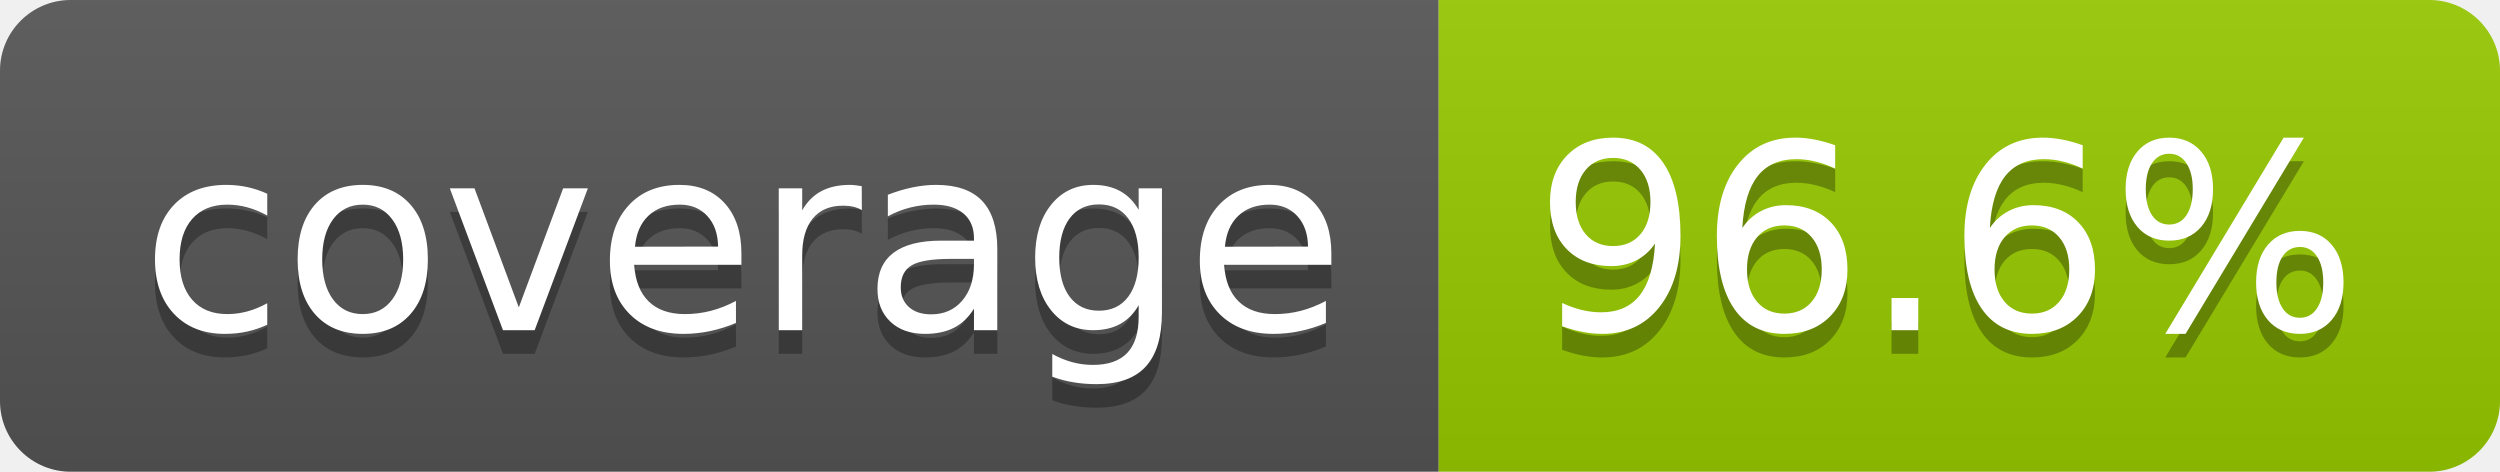
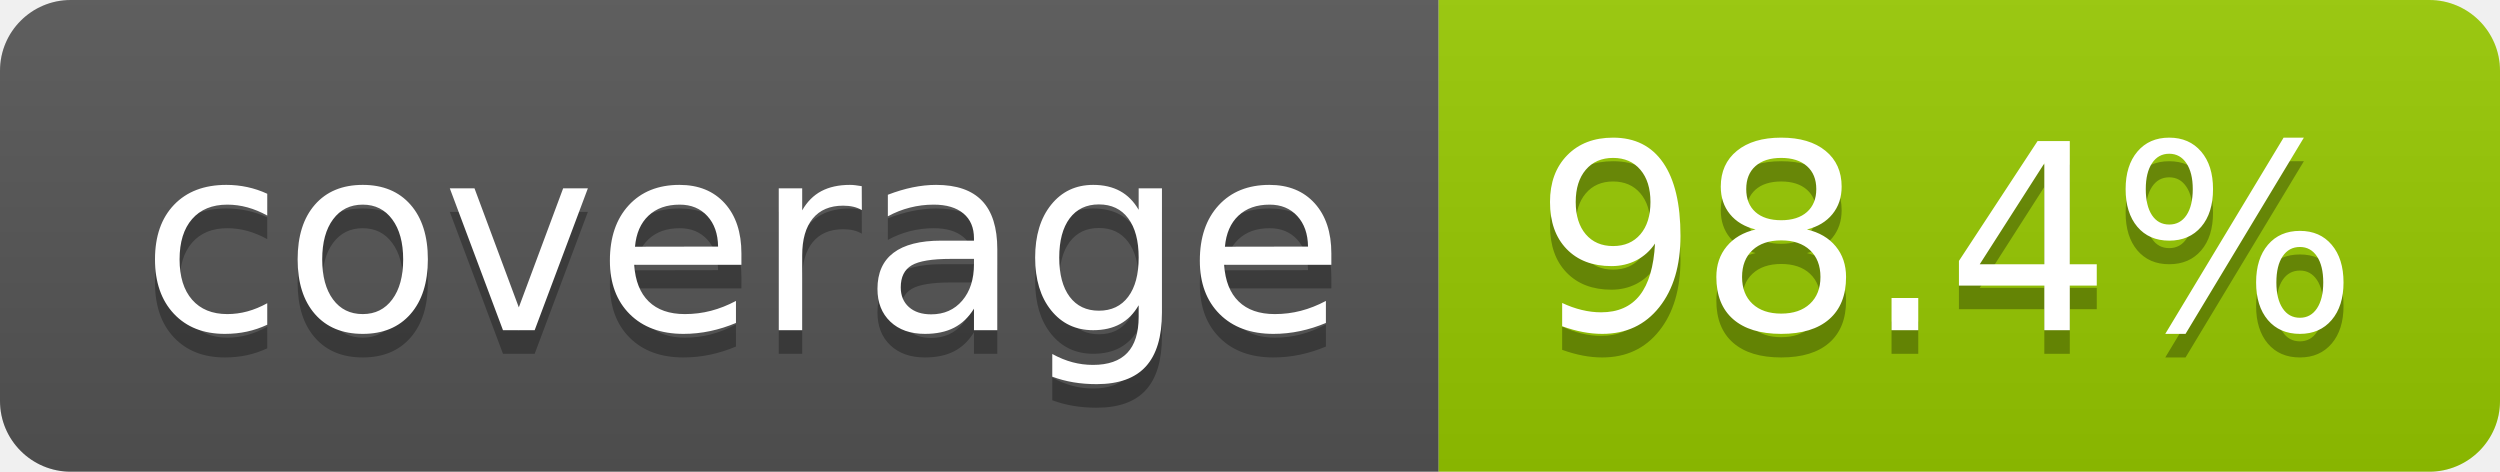
- <svg xmlns="http://www.w3.org/2000/svg" width="106" height="20" role="img" aria-label="coverage: 96.6%">
+ <svg xmlns="http://www.w3.org/2000/svg" width="106" height="20" role="img" aria-label="coverage: 98.4%">
  <linearGradient id="s" x2="0" y2="100%">
    <stop offset="0" stop-color="#bbb" stop-opacity=".1" />
    <stop offset="1" stop-opacity=".1" />
  </linearGradient>
  <clipPath id="r">
    <rect width="106" height="20" rx="3" fill="#fff" />
  </clipPath>
  <g clip-path="url(#r)">
    <rect width="61" height="20" fill="#555" />
    <rect x="61" width="45" height="20" fill="#97ca00" />
    <rect width="106" height="20" fill="url(#s)" />
  </g>
  <g fill="#fff" text-anchor="middle" font-family="Verdana,Geneva,DejaVu Sans,sans-serif" text-rendering="geometricPrecision" font-size="110">
    <text aria-hidden="true" x="315" y="150" fill="#010101" fill-opacity=".3" transform="scale(.1)" textLength="510">coverage</text>
    <text x="315" y="140" transform="scale(.1)" fill="#fff" textLength="510">coverage</text>
-     <text aria-hidden="true" x="825" y="150" fill="#010101" fill-opacity=".3" transform="scale(.1)" textLength="350">96.6%</text>
-     <text x="825" y="140" transform="scale(.1)" fill="#fff" textLength="350">96.6%</text>
+     <text aria-hidden="true" x="825" y="150" fill="#010101" fill-opacity=".3" transform="scale(.1)" textLength="350">98.4%</text>
+     <text x="825" y="140" transform="scale(.1)" fill="#fff" textLength="350">98.4%</text>
  </g>
</svg>
